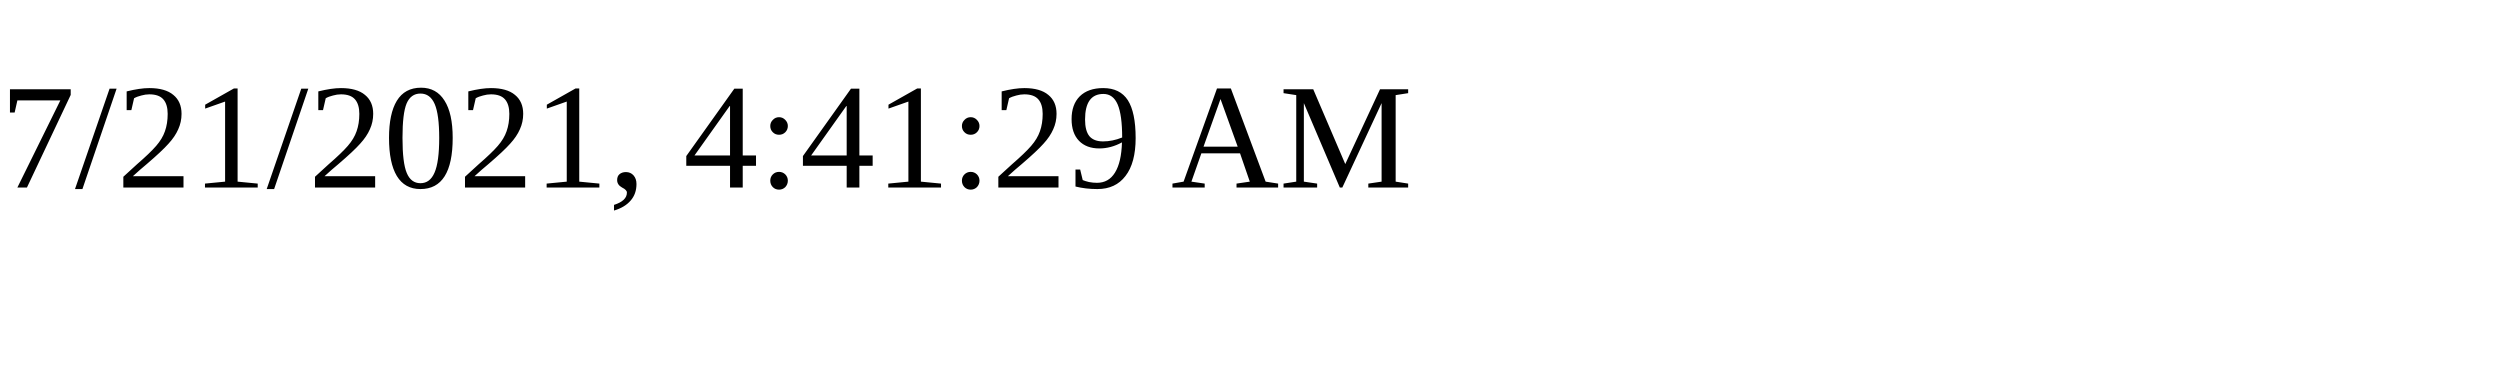
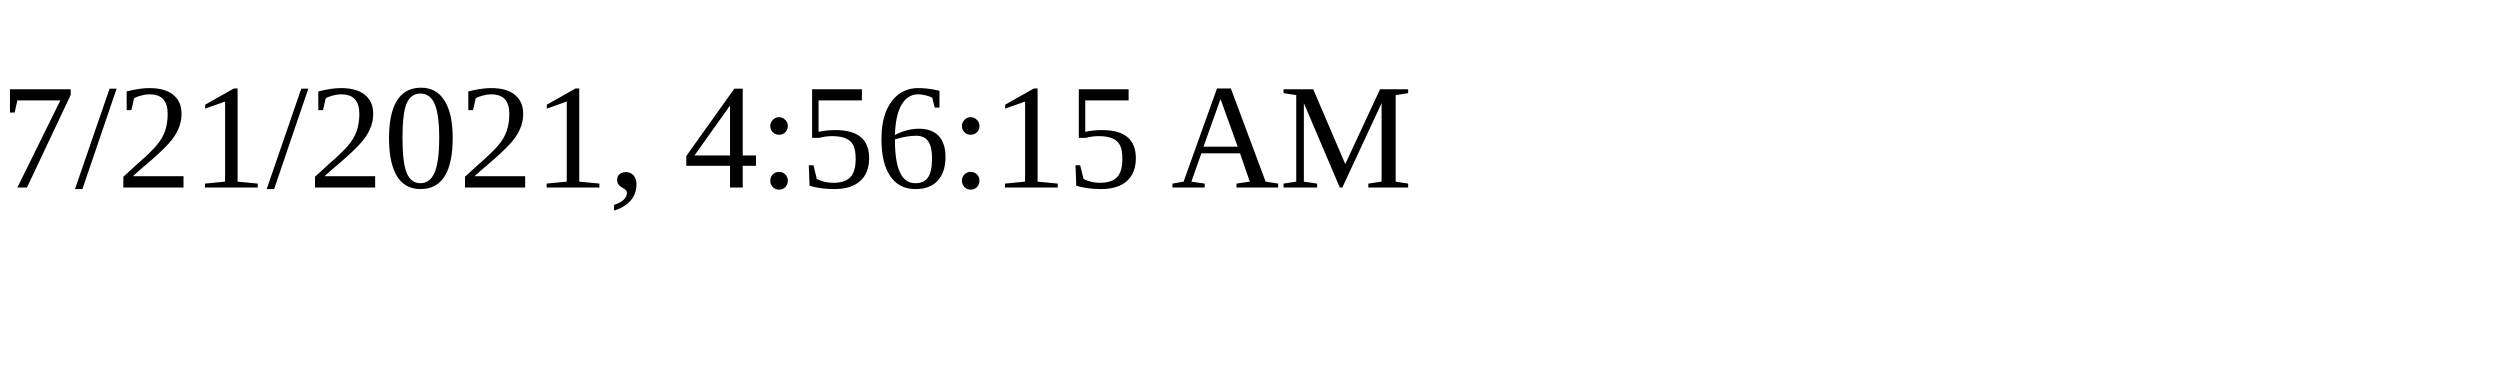
<svg xmlns="http://www.w3.org/2000/svg" height="30" width="200">
-   <text x="0" y="15">7/21/2021, 4:41:29 AM</text>
+   <text x="0" y="15">7/21/2021, 4:56:15 AM</text>
</svg>
